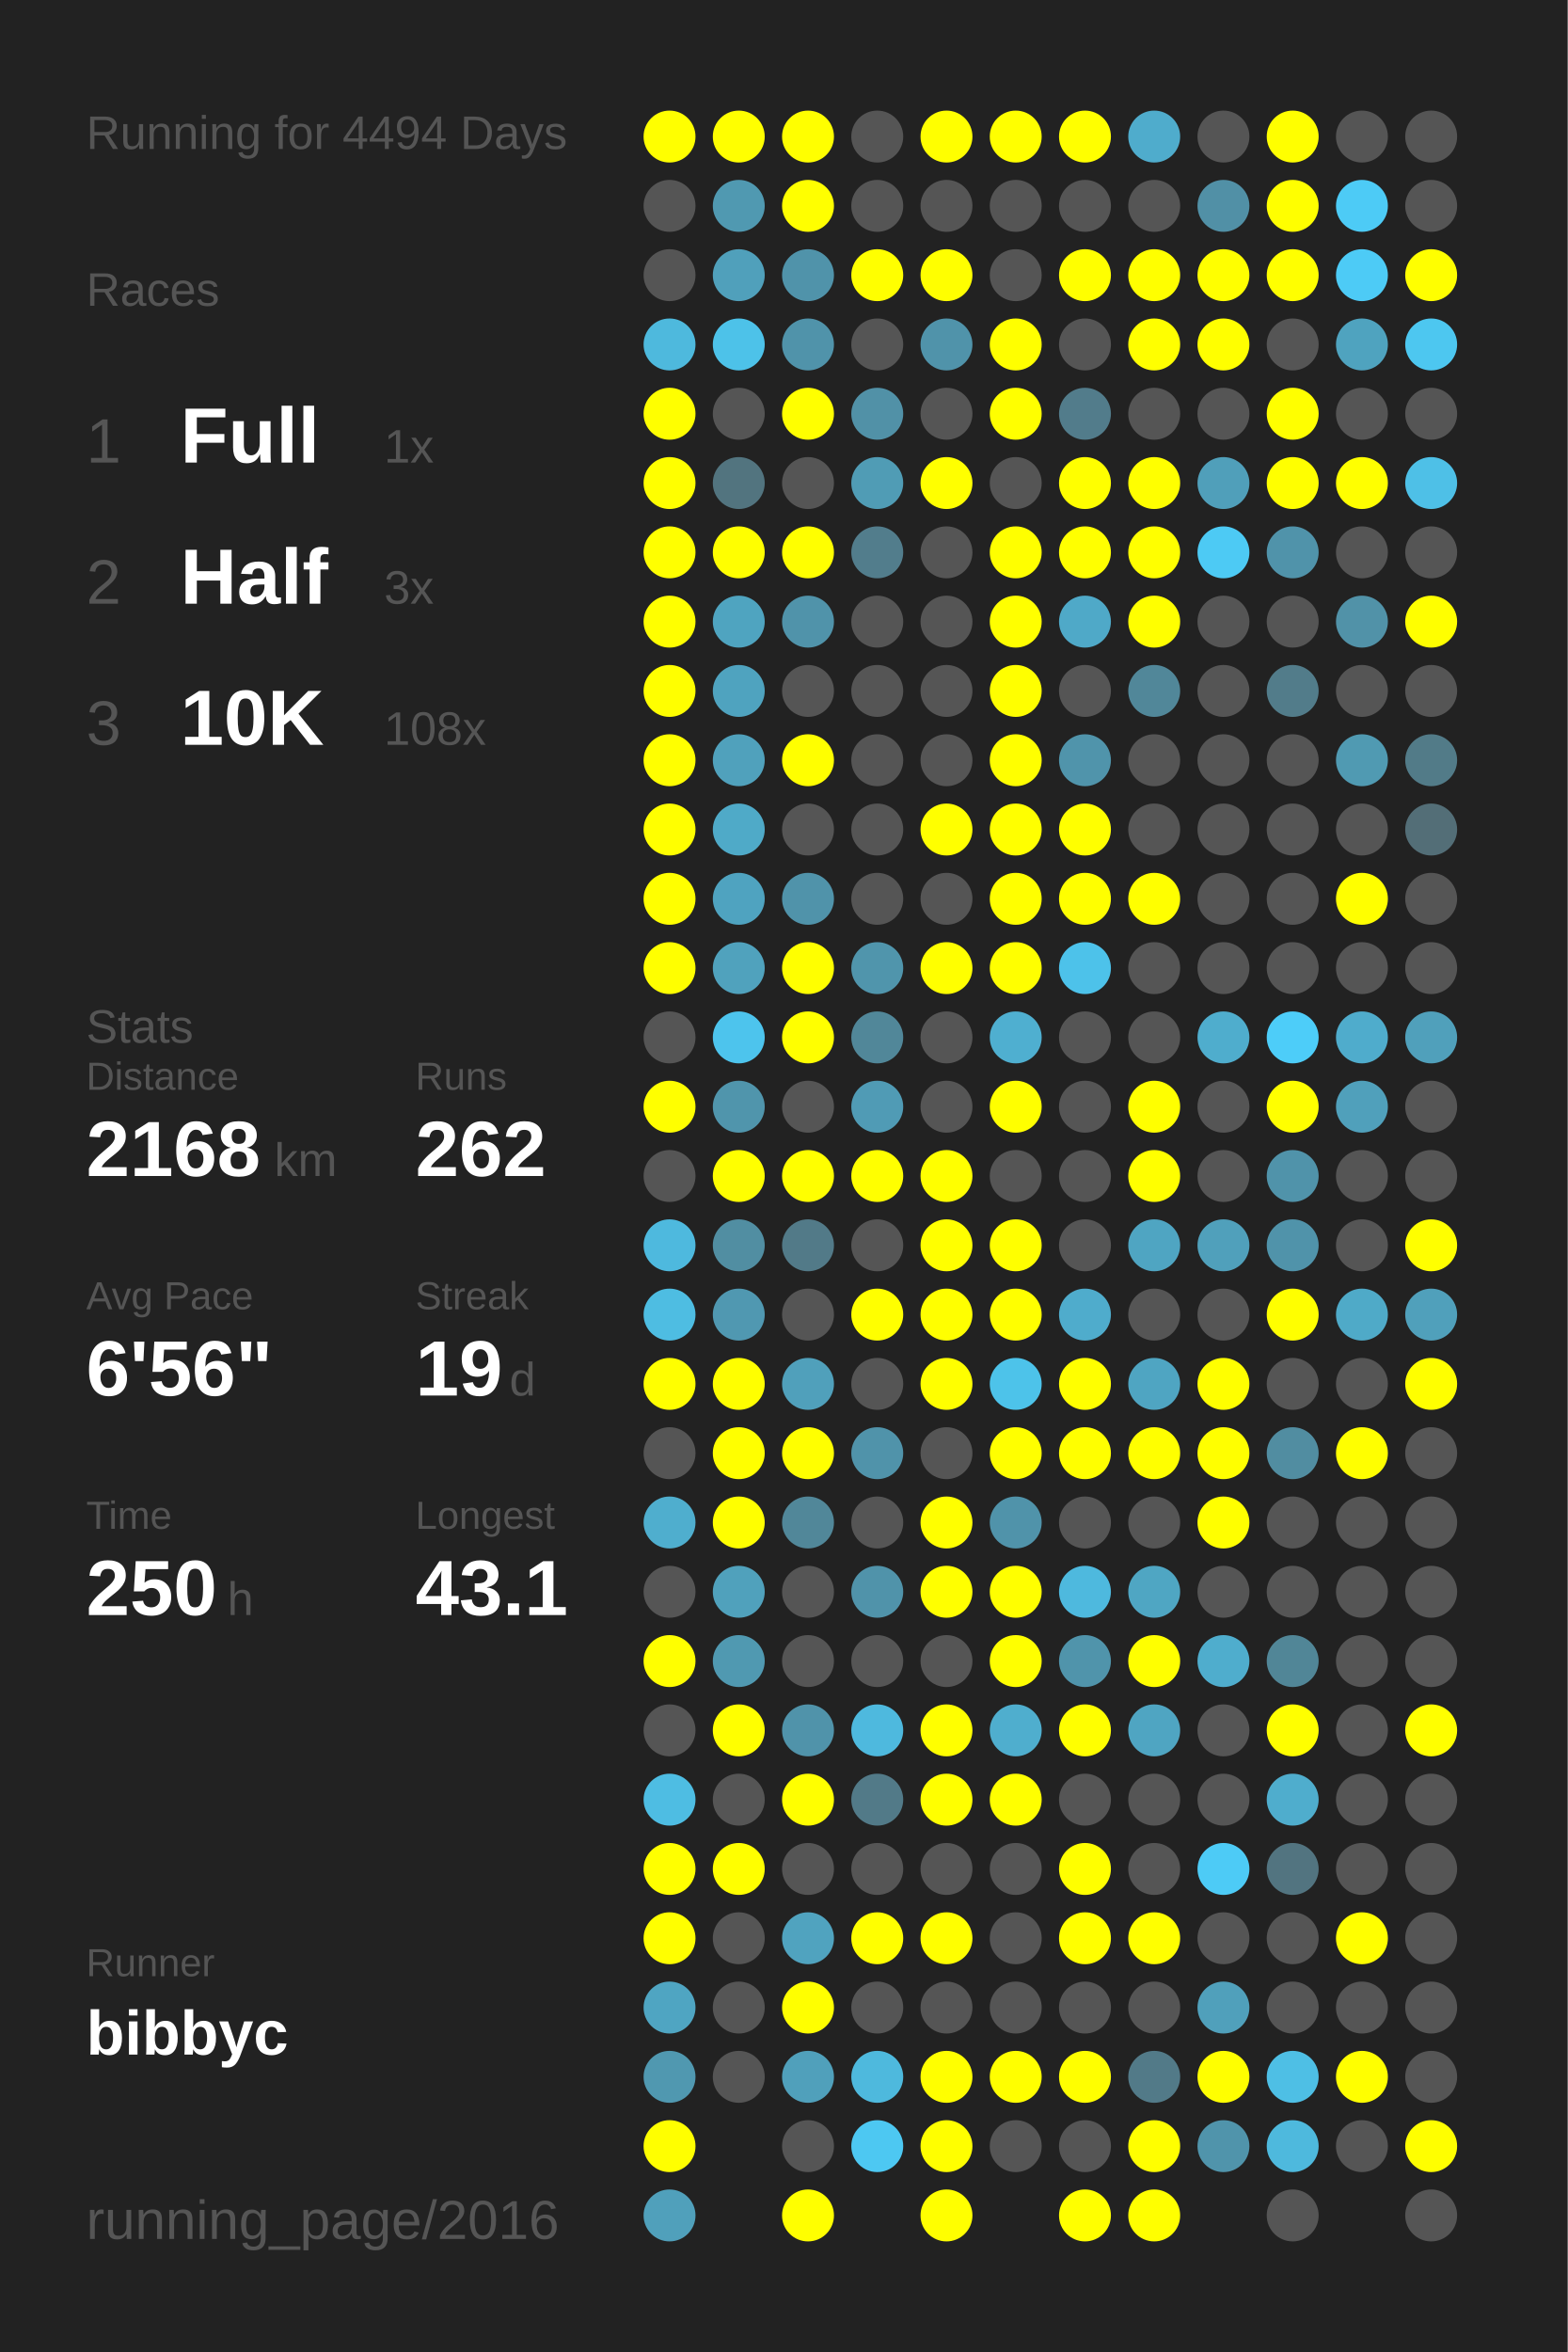
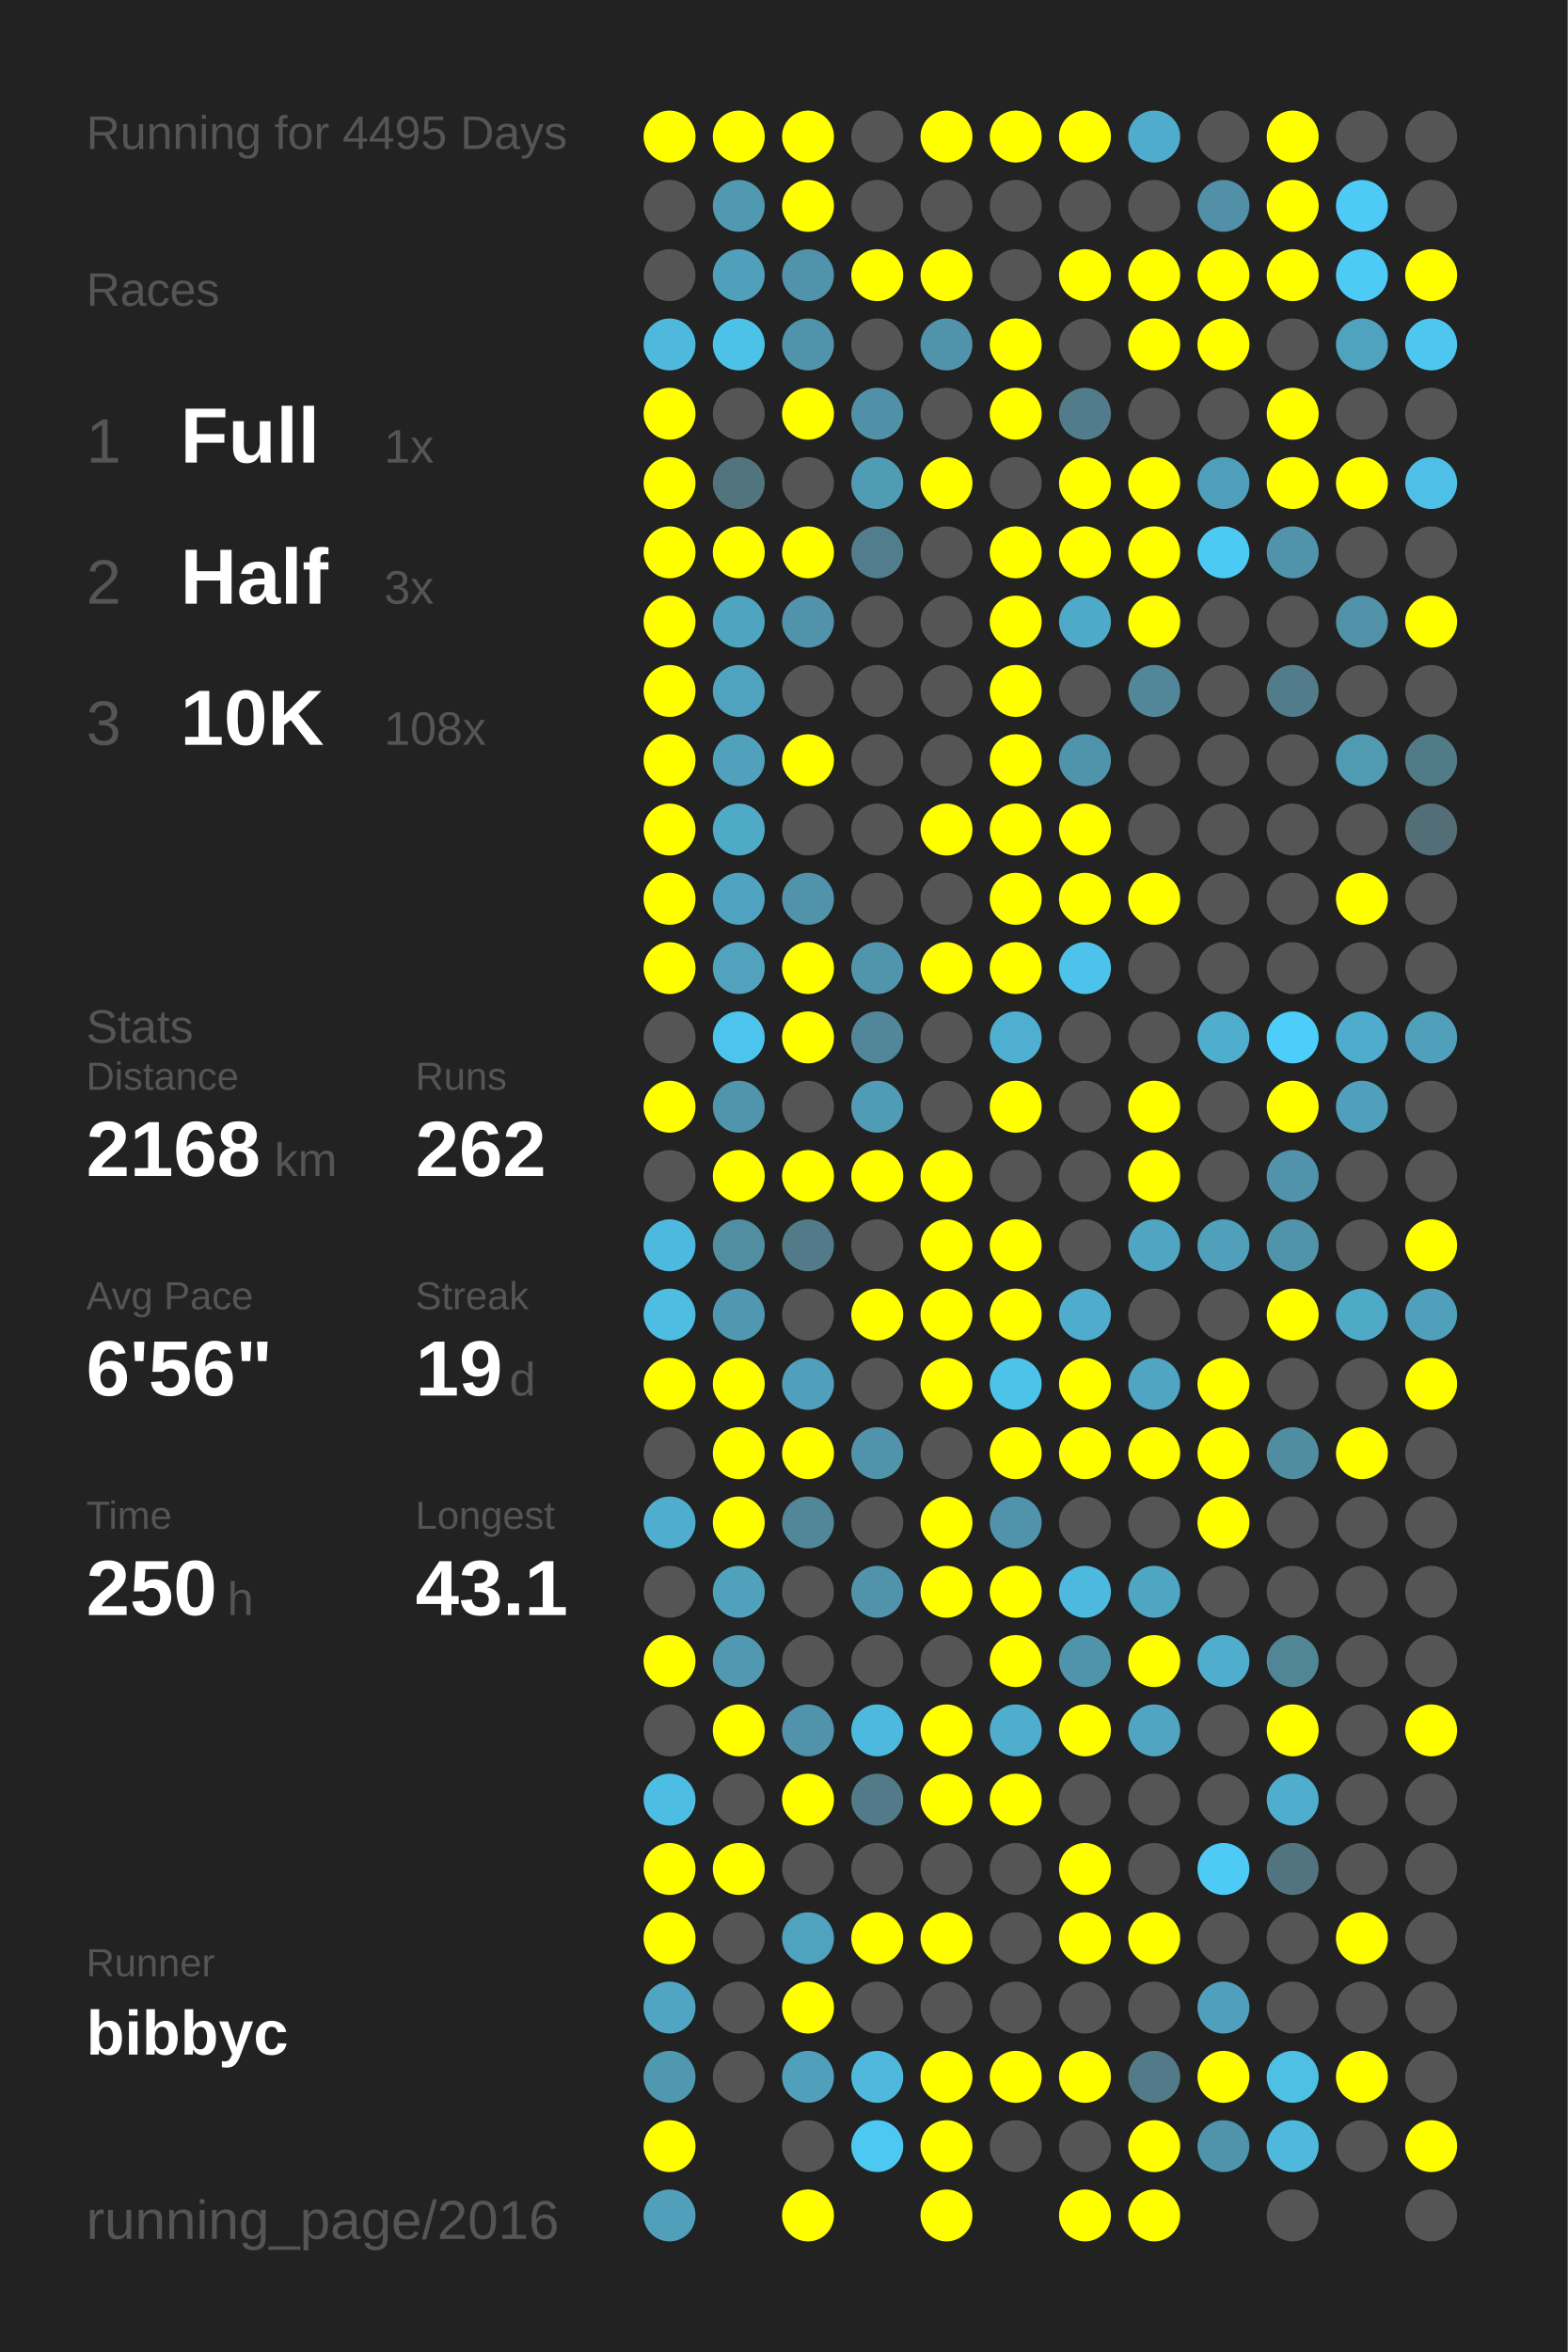
<svg xmlns="http://www.w3.org/2000/svg" baseProfile="full" height="300mm" version="1.1" viewBox="0,0,200,300" width="200mm">
  <defs />
  <rect fill="#222222" height="300" width="200" x="0" y="0" />
-   <text fill="#555555" style="font-size:6px; font-family:Arial;" x="11" y="19">Running for 4494 Days</text>
+   <text fill="#555555" style="font-size:6px; font-family:Arial;" x="11" y="19">Running for 4495 Days</text>
  <text fill="#555555" style="font-size:6px; font-family:Arial;" x="11" y="39">Races</text>
  <text fill="#555555" style="font-size:8px; font-family:Arial;" x="11" y="59">1</text>
  <text fill="#FFFFFF" style="font-size:10px; font-family:Arial; font-weight:bold;" x="23" y="59">Full</text>
  <text fill="#555555" style="font-size:6px; font-family:Arial;" x="49" y="59">1x</text>
  <text fill="#555555" style="font-size:8px; font-family:Arial;" x="11" y="77">2</text>
  <text fill="#FFFFFF" style="font-size:10px; font-family:Arial; font-weight:bold;" x="23" y="77">Half</text>
  <text fill="#555555" style="font-size:6px; font-family:Arial;" x="49" y="77">3x</text>
  <text fill="#555555" style="font-size:8px; font-family:Arial;" x="11" y="95">3</text>
  <text fill="#FFFFFF" style="font-size:10px; font-family:Arial; font-weight:bold;" x="23" y="95">10K</text>
  <text fill="#555555" style="font-size:6px; font-family:Arial;" x="49" y="95">108x</text>
  <text fill="#555555" style="font-size:6px; font-family:Arial;" x="11" y="133">Stats</text>
  <text fill="#555555" style="font-size:5px; font-family:Arial;" x="11" y="139">Distance</text>
  <text fill="#FFFFFF" style="font-size:10px; font-family:Arial; font-weight:bold;" x="11" y="150">2168</text>
  <text fill="#555555" style="font-size:6px; font-family:Arial;" x="35" y="150">km</text>
  <text fill="#555555" style="font-size:5px; font-family:Arial;" x="53" y="139">Runs</text>
  <text fill="#FFFFFF" style="font-size:10px; font-family:Arial; font-weight:bold;" x="53" y="150">262</text>
  <text fill="#555555" style="font-size:5px; font-family:Arial;" x="11" y="167">Avg Pace</text>
  <text fill="#FFFFFF" style="font-size:10px; font-family:Arial; font-weight:bold;" x="11" y="178">6'56"</text>
  <text fill="#555555" style="font-size:5px; font-family:Arial;" x="53" y="167">Streak</text>
  <text fill="#FFFFFF" style="font-size:10px; font-family:Arial; font-weight:bold;" x="53" y="178">19</text>
  <text fill="#555555" style="font-size:6px; font-family:Arial;" x="65" y="178">d</text>
  <text fill="#555555" style="font-size:5px; font-family:Arial;" x="11" y="195">Time</text>
  <text fill="#FFFFFF" style="font-size:10px; font-family:Arial; font-weight:bold;" x="11" y="206">250</text>
  <text fill="#555555" style="font-size:6px; font-family:Arial;" x="29" y="206">h</text>
  <text fill="#555555" style="font-size:5px; font-family:Arial;" x="53" y="195">Longest</text>
  <text fill="#FFFFFF" style="font-size:10px; font-family:Arial; font-weight:bold;" x="53" y="206">43.1</text>
  <text fill="#555555" style="font-size:5px; font-family:Arial;" x="11" y="252.065">Runner</text>
  <text fill="#FFFFFF" style="font-size:8px; font-family:Arial; font-weight:bold;" x="11" y="262.065">bibbyc</text>
  <text fill="#555555" style="font-size:7px; font-family:Arial;" x="11" y="285.581">running_page/2016</text>
  <circle cx="85.417" cy="17.419" fill="#FFFF00" r="3.312" />
  <circle cx="85.417" cy="26.258" fill="#555555" r="3.312" />
  <circle cx="85.417" cy="35.097" fill="#555555" r="3.312" />
  <circle cx="85.417" cy="43.935" fill="#4eb9dd" r="3.312" />
  <circle cx="85.417" cy="52.774" fill="#FFFF00" r="3.312" />
  <circle cx="85.417" cy="61.613" fill="#FFFF00" r="3.312" />
  <circle cx="85.417" cy="70.452" fill="#FFFF00" r="3.312" />
  <circle cx="85.417" cy="79.29" fill="#FFFF00" r="3.312" />
  <circle cx="85.417" cy="88.129" fill="#FFFF00" r="3.312" />
  <circle cx="85.417" cy="96.968" fill="#FFFF00" r="3.312" />
  <circle cx="85.417" cy="105.806" fill="#FFFF00" r="3.312" />
  <circle cx="85.417" cy="114.645" fill="#FFFF00" r="3.312" />
  <circle cx="85.417" cy="123.484" fill="#FFFF00" r="3.312" />
  <circle cx="85.417" cy="132.323" fill="#555555" r="3.312" />
  <circle cx="85.417" cy="141.161" fill="#FFFF00" r="3.312" />
  <circle cx="85.417" cy="150" fill="#555555" r="3.312" />
  <circle cx="85.417" cy="158.839" fill="#4eb9de" r="3.312" />
  <circle cx="85.417" cy="167.677" fill="#4ebde2" r="3.312" />
  <circle cx="85.417" cy="176.516" fill="#FFFF00" r="3.312" />
  <circle cx="85.417" cy="185.355" fill="#555555" r="3.312" />
  <circle cx="85.417" cy="194.194" fill="#4faece" r="3.312" />
  <circle cx="85.417" cy="203.032" fill="#555555" r="3.312" />
  <circle cx="85.417" cy="211.871" fill="#FFFF00" r="3.312" />
  <circle cx="85.417" cy="220.71" fill="#555555" r="3.312" />
  <circle cx="85.417" cy="229.548" fill="#4ebde3" r="3.312" />
  <circle cx="85.417" cy="238.387" fill="#FFFF00" r="3.312" />
  <circle cx="85.417" cy="247.226" fill="#FFFF00" r="3.312" />
  <circle cx="85.417" cy="256.065" fill="#4fa5c2" r="3.312" />
  <circle cx="85.417" cy="264.903" fill="#5098b0" r="3.312" />
  <circle cx="85.417" cy="273.742" fill="#FFFF00" r="3.312" />
  <circle cx="85.417" cy="282.581" fill="#50a0bb" r="3.312" />
  <circle cx="94.25" cy="17.419" fill="#FFFF00" r="3.312" />
  <circle cx="94.25" cy="26.258" fill="#5099b1" r="3.312" />
  <circle cx="94.25" cy="35.097" fill="#50a0bb" r="3.312" />
  <circle cx="94.25" cy="43.935" fill="#4dc2e9" r="3.312" />
  <circle cx="94.25" cy="52.774" fill="#555555" r="3.312" />
  <circle cx="94.25" cy="61.613" fill="#52747f" r="3.312" />
  <circle cx="94.25" cy="70.452" fill="#FFFF00" r="3.312" />
  <circle cx="94.25" cy="79.29" fill="#4fa4c0" r="3.312" />
  <circle cx="94.25" cy="88.129" fill="#4fa3bf" r="3.312" />
  <circle cx="94.25" cy="96.968" fill="#50a1bc" r="3.312" />
  <circle cx="94.25" cy="105.806" fill="#4faac8" r="3.312" />
  <circle cx="94.25" cy="114.645" fill="#4fa3c0" r="3.312" />
  <circle cx="94.25" cy="123.484" fill="#50a2bd" r="3.312" />
  <circle cx="94.25" cy="132.323" fill="#4dc4ed" r="3.312" />
  <circle cx="94.25" cy="141.161" fill="#5095ac" r="3.312" />
  <circle cx="94.25" cy="150" fill="#FFFF00" r="3.312" />
  <circle cx="94.25" cy="158.839" fill="#518ea2" r="3.312" />
  <circle cx="94.25" cy="167.677" fill="#5098b1" r="3.312" />
  <circle cx="94.25" cy="176.516" fill="#FFFF00" r="3.312" />
  <circle cx="94.25" cy="185.355" fill="#FFFF00" r="3.312" />
  <circle cx="94.25" cy="194.194" fill="#FFFF00" r="3.312" />
  <circle cx="94.25" cy="203.032" fill="#50a1bc" r="3.312" />
  <circle cx="94.25" cy="211.871" fill="#5099b1" r="3.312" />
  <circle cx="94.25" cy="220.71" fill="#FFFF00" r="3.312" />
  <circle cx="94.25" cy="229.548" fill="#555555" r="3.312" />
  <circle cx="94.25" cy="238.387" fill="#FFFF00" r="3.312" />
  <circle cx="94.25" cy="247.226" fill="#555555" r="3.312" />
  <circle cx="94.25" cy="256.065" fill="#555555" r="3.312" />
  <circle cx="94.25" cy="264.903" fill="#555555" r="3.312" />
  <circle cx="103.083" cy="17.419" fill="#FFFF00" r="3.312" />
  <circle cx="103.083" cy="26.258" fill="#FFFF00" r="3.312" />
  <circle cx="103.083" cy="35.097" fill="#5093aa" r="3.312" />
  <circle cx="103.083" cy="43.935" fill="#5093aa" r="3.312" />
  <circle cx="103.083" cy="52.774" fill="#FFFF00" r="3.312" />
  <circle cx="103.083" cy="61.613" fill="#555555" r="3.312" />
  <circle cx="103.083" cy="70.452" fill="#FFFF00" r="3.312" />
  <circle cx="103.083" cy="79.29" fill="#5093aa" r="3.312" />
  <circle cx="103.083" cy="88.129" fill="#555555" r="3.312" />
  <circle cx="103.083" cy="96.968" fill="#FFFF00" r="3.312" />
  <circle cx="103.083" cy="105.806" fill="#555555" r="3.312" />
  <circle cx="103.083" cy="114.645" fill="#5093aa" r="3.312" />
  <circle cx="103.083" cy="123.484" fill="#FFFF00" r="3.312" />
  <circle cx="103.083" cy="132.323" fill="#FFFF00" r="3.312" />
  <circle cx="103.083" cy="141.161" fill="#555555" r="3.312" />
  <circle cx="103.083" cy="150" fill="#FFFF00" r="3.312" />
  <circle cx="103.083" cy="158.839" fill="#527a88" r="3.312" />
  <circle cx="103.083" cy="167.677" fill="#555555" r="3.312" />
  <circle cx="103.083" cy="176.516" fill="#50a0bb" r="3.312" />
  <circle cx="103.083" cy="185.355" fill="#FFFF00" r="3.312" />
  <circle cx="103.083" cy="194.194" fill="#518799" r="3.312" />
  <circle cx="103.083" cy="203.032" fill="#555555" r="3.312" />
  <circle cx="103.083" cy="211.871" fill="#555555" r="3.312" />
  <circle cx="103.083" cy="220.71" fill="#5093aa" r="3.312" />
  <circle cx="103.083" cy="229.548" fill="#FFFF00" r="3.312" />
  <circle cx="103.083" cy="238.387" fill="#555555" r="3.312" />
  <circle cx="103.083" cy="247.226" fill="#50a3bf" r="3.312" />
  <circle cx="103.083" cy="256.065" fill="#FFFF00" r="3.312" />
  <circle cx="103.083" cy="264.903" fill="#50a0bb" r="3.312" />
  <circle cx="103.083" cy="273.742" fill="#555555" r="3.312" />
  <circle cx="103.083" cy="282.581" fill="#FFFF00" r="3.312" />
  <circle cx="111.917" cy="17.419" fill="#555555" r="3.312" />
  <circle cx="111.917" cy="26.258" fill="#555555" r="3.312" />
  <circle cx="111.917" cy="35.097" fill="#FFFF00" r="3.312" />
  <circle cx="111.917" cy="43.935" fill="#555555" r="3.312" />
  <circle cx="111.917" cy="52.774" fill="#5191a7" r="3.312" />
  <circle cx="111.917" cy="61.613" fill="#509cb5" r="3.312" />
  <circle cx="111.917" cy="70.452" fill="#527d8c" r="3.312" />
  <circle cx="111.917" cy="79.29" fill="#555555" r="3.312" />
  <circle cx="111.917" cy="88.129" fill="#555555" r="3.312" />
  <circle cx="111.917" cy="96.968" fill="#555555" r="3.312" />
  <circle cx="111.917" cy="105.806" fill="#555555" r="3.312" />
  <circle cx="111.917" cy="114.645" fill="#555555" r="3.312" />
  <circle cx="111.917" cy="123.484" fill="#5095ac" r="3.312" />
  <circle cx="111.917" cy="132.323" fill="#518799" r="3.312" />
  <circle cx="111.917" cy="141.161" fill="#509bb5" r="3.312" />
  <circle cx="111.917" cy="150" fill="#FFFF00" r="3.312" />
  <circle cx="111.917" cy="158.839" fill="#555555" r="3.312" />
  <circle cx="111.917" cy="167.677" fill="#FFFF00" r="3.312" />
  <circle cx="111.917" cy="176.516" fill="#555555" r="3.312" />
  <circle cx="111.917" cy="185.355" fill="#5093aa" r="3.312" />
  <circle cx="111.917" cy="194.194" fill="#555555" r="3.312" />
  <circle cx="111.917" cy="203.032" fill="#5093aa" r="3.312" />
  <circle cx="111.917" cy="211.871" fill="#555555" r="3.312" />
  <circle cx="111.917" cy="220.71" fill="#4eb9de" r="3.312" />
  <circle cx="111.917" cy="229.548" fill="#527a88" r="3.312" />
  <circle cx="111.917" cy="238.387" fill="#555555" r="3.312" />
  <circle cx="111.917" cy="247.226" fill="#FFFF00" r="3.312" />
  <circle cx="111.917" cy="256.065" fill="#555555" r="3.312" />
  <circle cx="111.917" cy="264.903" fill="#4eb9dd" r="3.312" />
  <circle cx="111.917" cy="273.742" fill="#4dc8f2" r="3.312" />
  <circle cx="120.75" cy="17.419" fill="#FFFF00" r="3.312" />
  <circle cx="120.75" cy="26.258" fill="#555555" r="3.312" />
  <circle cx="120.75" cy="35.097" fill="#FFFF00" r="3.312" />
  <circle cx="120.75" cy="43.935" fill="#5093aa" r="3.312" />
  <circle cx="120.75" cy="52.774" fill="#555555" r="3.312" />
  <circle cx="120.75" cy="61.613" fill="#FFFF00" r="3.312" />
  <circle cx="120.75" cy="70.452" fill="#555555" r="3.312" />
  <circle cx="120.75" cy="79.29" fill="#555555" r="3.312" />
  <circle cx="120.75" cy="88.129" fill="#555555" r="3.312" />
  <circle cx="120.75" cy="96.968" fill="#555555" r="3.312" />
  <circle cx="120.75" cy="105.806" fill="#FFFF00" r="3.312" />
  <circle cx="120.75" cy="114.645" fill="#555555" r="3.312" />
  <circle cx="120.75" cy="123.484" fill="#FFFF00" r="3.312" />
  <circle cx="120.75" cy="132.323" fill="#555555" r="3.312" />
  <circle cx="120.75" cy="141.161" fill="#555555" r="3.312" />
  <circle cx="120.75" cy="150" fill="#FFFF00" r="3.312" />
  <circle cx="120.75" cy="158.839" fill="#FFFF00" r="3.312" />
  <circle cx="120.75" cy="167.677" fill="#FFFF00" r="3.312" />
  <circle cx="120.75" cy="176.516" fill="#FFFF00" r="3.312" />
  <circle cx="120.75" cy="185.355" fill="#555555" r="3.312" />
  <circle cx="120.75" cy="194.194" fill="#FFFF00" r="3.312" />
  <circle cx="120.75" cy="203.032" fill="#FFFF00" r="3.312" />
  <circle cx="120.75" cy="211.871" fill="#555555" r="3.312" />
  <circle cx="120.75" cy="220.71" fill="#FFFF00" r="3.312" />
  <circle cx="120.75" cy="229.548" fill="#FFFF00" r="3.312" />
  <circle cx="120.75" cy="238.387" fill="#555555" r="3.312" />
  <circle cx="120.75" cy="247.226" fill="#FFFF00" r="3.312" />
  <circle cx="120.75" cy="256.065" fill="#555555" r="3.312" />
  <circle cx="120.75" cy="264.903" fill="#FFFF00" r="3.312" />
  <circle cx="120.75" cy="273.742" fill="#FFFF00" r="3.312" />
  <circle cx="120.75" cy="282.581" fill="#FFFF00" r="3.312" />
  <circle cx="129.583" cy="17.419" fill="#FFFF00" r="3.312" />
  <circle cx="129.583" cy="26.258" fill="#555555" r="3.312" />
  <circle cx="129.583" cy="35.097" fill="#555555" r="3.312" />
  <circle cx="129.583" cy="43.935" fill="#FFFF00" r="3.312" />
  <circle cx="129.583" cy="52.774" fill="#FFFF00" r="3.312" />
  <circle cx="129.583" cy="61.613" fill="#555555" r="3.312" />
  <circle cx="129.583" cy="70.452" fill="#FFFF00" r="3.312" />
  <circle cx="129.583" cy="79.29" fill="#FFFF00" r="3.312" />
  <circle cx="129.583" cy="88.129" fill="#FFFF00" r="3.312" />
  <circle cx="129.583" cy="96.968" fill="#FFFF00" r="3.312" />
  <circle cx="129.583" cy="105.806" fill="#FFFF00" r="3.312" />
  <circle cx="129.583" cy="114.645" fill="#FFFF00" r="3.312" />
  <circle cx="129.583" cy="123.484" fill="#FFFF00" r="3.312" />
  <circle cx="129.583" cy="132.323" fill="#4fafd0" r="3.312" />
  <circle cx="129.583" cy="141.161" fill="#FFFF00" r="3.312" />
  <circle cx="129.583" cy="150" fill="#555555" r="3.312" />
  <circle cx="129.583" cy="158.839" fill="#FFFF00" r="3.312" />
  <circle cx="129.583" cy="167.677" fill="#FFFF00" r="3.312" />
  <circle cx="129.583" cy="176.516" fill="#4dc3ea" r="3.312" />
  <circle cx="129.583" cy="185.355" fill="#FFFF00" r="3.312" />
  <circle cx="129.583" cy="194.194" fill="#5093aa" r="3.312" />
  <circle cx="129.583" cy="203.032" fill="#FFFF00" r="3.312" />
  <circle cx="129.583" cy="211.871" fill="#FFFF00" r="3.312" />
  <circle cx="129.583" cy="220.71" fill="#4faece" r="3.312" />
  <circle cx="129.583" cy="229.548" fill="#FFFF00" r="3.312" />
  <circle cx="129.583" cy="238.387" fill="#555555" r="3.312" />
  <circle cx="129.583" cy="247.226" fill="#555555" r="3.312" />
  <circle cx="129.583" cy="256.065" fill="#555555" r="3.312" />
  <circle cx="129.583" cy="264.903" fill="#FFFF00" r="3.312" />
  <circle cx="129.583" cy="273.742" fill="#555555" r="3.312" />
  <circle cx="138.417" cy="17.419" fill="#FFFF00" r="3.312" />
  <circle cx="138.417" cy="26.258" fill="#555555" r="3.312" />
  <circle cx="138.417" cy="35.097" fill="#FFFF00" r="3.312" />
  <circle cx="138.417" cy="43.935" fill="#555555" r="3.312" />
  <circle cx="138.417" cy="52.774" fill="#527c8b" r="3.312" />
  <circle cx="138.417" cy="61.613" fill="#FFFF00" r="3.312" />
  <circle cx="138.417" cy="70.452" fill="#FFFF00" r="3.312" />
  <circle cx="138.417" cy="79.29" fill="#4fa9c8" r="3.312" />
  <circle cx="138.417" cy="88.129" fill="#555555" r="3.312" />
  <circle cx="138.417" cy="96.968" fill="#5094ab" r="3.312" />
  <circle cx="138.417" cy="105.806" fill="#FFFF00" r="3.312" />
  <circle cx="138.417" cy="114.645" fill="#FFFF00" r="3.312" />
  <circle cx="138.417" cy="123.484" fill="#4dc2ea" r="3.312" />
  <circle cx="138.417" cy="132.323" fill="#555555" r="3.312" />
  <circle cx="138.417" cy="141.161" fill="#555555" r="3.312" />
  <circle cx="138.417" cy="150" fill="#555555" r="3.312" />
  <circle cx="138.417" cy="158.839" fill="#555555" r="3.312" />
  <circle cx="138.417" cy="167.677" fill="#4faccc" r="3.312" />
  <circle cx="138.417" cy="176.516" fill="#FFFF00" r="3.312" />
  <circle cx="138.417" cy="185.355" fill="#FFFF00" r="3.312" />
  <circle cx="138.417" cy="194.194" fill="#555555" r="3.312" />
  <circle cx="138.417" cy="203.032" fill="#4eb9de" r="3.312" />
  <circle cx="138.417" cy="211.871" fill="#5094ab" r="3.312" />
  <circle cx="138.417" cy="220.71" fill="#FFFF00" r="3.312" />
  <circle cx="138.417" cy="229.548" fill="#555555" r="3.312" />
  <circle cx="138.417" cy="238.387" fill="#FFFF00" r="3.312" />
  <circle cx="138.417" cy="247.226" fill="#FFFF00" r="3.312" />
  <circle cx="138.417" cy="256.065" fill="#555555" r="3.312" />
  <circle cx="138.417" cy="264.903" fill="#FFFF00" r="3.312" />
  <circle cx="138.417" cy="273.742" fill="#555555" r="3.312" />
  <circle cx="138.417" cy="282.581" fill="#FFFF00" r="3.312" />
  <circle cx="147.25" cy="17.419" fill="#4faccc" r="3.312" />
  <circle cx="147.25" cy="26.258" fill="#555555" r="3.312" />
  <circle cx="147.25" cy="35.097" fill="#FFFF00" r="3.312" />
  <circle cx="147.25" cy="43.935" fill="#FFFF00" r="3.312" />
  <circle cx="147.25" cy="52.774" fill="#555555" r="3.312" />
  <circle cx="147.25" cy="61.613" fill="#FFFF00" r="3.312" />
  <circle cx="147.25" cy="70.452" fill="#FFFF00" r="3.312" />
  <circle cx="147.25" cy="79.29" fill="#FFFF00" r="3.312" />
  <circle cx="147.25" cy="88.129" fill="#518799" r="3.312" />
  <circle cx="147.25" cy="96.968" fill="#555555" r="3.312" />
  <circle cx="147.25" cy="105.806" fill="#555555" r="3.312" />
  <circle cx="147.25" cy="114.645" fill="#FFFF00" r="3.312" />
  <circle cx="147.25" cy="123.484" fill="#555555" r="3.312" />
  <circle cx="147.25" cy="132.323" fill="#555555" r="3.312" />
  <circle cx="147.25" cy="141.161" fill="#FFFF00" r="3.312" />
  <circle cx="147.25" cy="150" fill="#FFFF00" r="3.312" />
  <circle cx="147.25" cy="158.839" fill="#4fa5c2" r="3.312" />
  <circle cx="147.25" cy="167.677" fill="#555555" r="3.312" />
  <circle cx="147.25" cy="176.516" fill="#4fa5c2" r="3.312" />
  <circle cx="147.25" cy="185.355" fill="#FFFF00" r="3.312" />
  <circle cx="147.25" cy="194.194" fill="#555555" r="3.312" />
  <circle cx="147.25" cy="203.032" fill="#4fa6c3" r="3.312" />
  <circle cx="147.25" cy="211.871" fill="#FFFF00" r="3.312" />
  <circle cx="147.25" cy="220.71" fill="#4fa5c2" r="3.312" />
  <circle cx="147.25" cy="229.548" fill="#555555" r="3.312" />
  <circle cx="147.25" cy="238.387" fill="#555555" r="3.312" />
  <circle cx="147.25" cy="247.226" fill="#FFFF00" r="3.312" />
  <circle cx="147.25" cy="256.065" fill="#555555" r="3.312" />
  <circle cx="147.25" cy="264.903" fill="#527a88" r="3.312" />
  <circle cx="147.25" cy="273.742" fill="#FFFF00" r="3.312" />
  <circle cx="147.25" cy="282.581" fill="#FFFF00" r="3.312" />
  <circle cx="156.083" cy="17.419" fill="#555555" r="3.312" />
  <circle cx="156.083" cy="26.258" fill="#5190a6" r="3.312" />
  <circle cx="156.083" cy="35.097" fill="#FFFF00" r="3.312" />
  <circle cx="156.083" cy="43.935" fill="#FFFF00" r="3.312" />
  <circle cx="156.083" cy="52.774" fill="#555555" r="3.312" />
  <circle cx="156.083" cy="61.613" fill="#509fba" r="3.312" />
  <circle cx="156.083" cy="70.452" fill="#4dcaf4" r="3.312" />
  <circle cx="156.083" cy="79.29" fill="#555555" r="3.312" />
  <circle cx="156.083" cy="88.129" fill="#555555" r="3.312" />
  <circle cx="156.083" cy="96.968" fill="#555555" r="3.312" />
  <circle cx="156.083" cy="105.806" fill="#555555" r="3.312" />
  <circle cx="156.083" cy="114.645" fill="#555555" r="3.312" />
  <circle cx="156.083" cy="123.484" fill="#555555" r="3.312" />
  <circle cx="156.083" cy="132.323" fill="#4fadcd" r="3.312" />
  <circle cx="156.083" cy="141.161" fill="#555555" r="3.312" />
  <circle cx="156.083" cy="150" fill="#555555" r="3.312" />
  <circle cx="156.083" cy="158.839" fill="#50a0bb" r="3.312" />
  <circle cx="156.083" cy="167.677" fill="#555555" r="3.312" />
  <circle cx="156.083" cy="176.516" fill="#FFFF00" r="3.312" />
  <circle cx="156.083" cy="185.355" fill="#FFFF00" r="3.312" />
  <circle cx="156.083" cy="194.194" fill="#FFFF00" r="3.312" />
  <circle cx="156.083" cy="203.032" fill="#555555" r="3.312" />
  <circle cx="156.083" cy="211.871" fill="#4fadcd" r="3.312" />
  <circle cx="156.083" cy="220.71" fill="#555555" r="3.312" />
  <circle cx="156.083" cy="229.548" fill="#555555" r="3.312" />
  <circle cx="156.083" cy="238.387" fill="#4dcbf6" r="3.312" />
  <circle cx="156.083" cy="247.226" fill="#555555" r="3.312" />
  <circle cx="156.083" cy="256.065" fill="#50a0bb" r="3.312" />
  <circle cx="156.083" cy="264.903" fill="#FFFF00" r="3.312" />
  <circle cx="156.083" cy="273.742" fill="#5094ab" r="3.312" />
  <circle cx="164.917" cy="17.419" fill="#FFFF00" r="3.312" />
  <circle cx="164.917" cy="26.258" fill="#FFFF00" r="3.312" />
  <circle cx="164.917" cy="35.097" fill="#FFFF00" r="3.312" />
  <circle cx="164.917" cy="43.935" fill="#555555" r="3.312" />
  <circle cx="164.917" cy="52.774" fill="#FFFF00" r="3.312" />
  <circle cx="164.917" cy="61.613" fill="#FFFF00" r="3.312" />
  <circle cx="164.917" cy="70.452" fill="#5093aa" r="3.312" />
  <circle cx="164.917" cy="79.29" fill="#555555" r="3.312" />
  <circle cx="164.917" cy="88.129" fill="#527c8a" r="3.312" />
  <circle cx="164.917" cy="96.968" fill="#555555" r="3.312" />
  <circle cx="164.917" cy="105.806" fill="#555555" r="3.312" />
  <circle cx="164.917" cy="114.645" fill="#555555" r="3.312" />
  <circle cx="164.917" cy="123.484" fill="#555555" r="3.312" />
  <circle cx="164.917" cy="132.323" fill="#4dcdf9" r="3.312" />
  <circle cx="164.917" cy="141.161" fill="#FFFF00" r="3.312" />
  <circle cx="164.917" cy="150" fill="#5093aa" r="3.312" />
  <circle cx="164.917" cy="158.839" fill="#5093aa" r="3.312" />
  <circle cx="164.917" cy="167.677" fill="#FFFF00" r="3.312" />
  <circle cx="164.917" cy="176.516" fill="#555555" r="3.312" />
  <circle cx="164.917" cy="185.355" fill="#518da1" r="3.312" />
  <circle cx="164.917" cy="194.194" fill="#555555" r="3.312" />
  <circle cx="164.917" cy="203.032" fill="#555555" r="3.312" />
  <circle cx="164.917" cy="211.871" fill="#518697" r="3.312" />
  <circle cx="164.917" cy="220.71" fill="#FFFF00" r="3.312" />
  <circle cx="164.917" cy="229.548" fill="#4fadcd" r="3.312" />
  <circle cx="164.917" cy="238.387" fill="#527480" r="3.312" />
  <circle cx="164.917" cy="247.226" fill="#555555" r="3.312" />
  <circle cx="164.917" cy="256.065" fill="#555555" r="3.312" />
  <circle cx="164.917" cy="264.903" fill="#4ebfe5" r="3.312" />
  <circle cx="164.917" cy="273.742" fill="#4eb9dd" r="3.312" />
  <circle cx="164.917" cy="282.581" fill="#555555" r="3.312" />
  <circle cx="173.75" cy="17.419" fill="#555555" r="3.312" />
  <circle cx="173.75" cy="26.258" fill="#4dcbf6" r="3.312" />
  <circle cx="173.75" cy="35.097" fill="#4dcbf6" r="3.312" />
  <circle cx="173.75" cy="43.935" fill="#4fa3bf" r="3.312" />
  <circle cx="173.75" cy="52.774" fill="#555555" r="3.312" />
  <circle cx="173.75" cy="61.613" fill="#FFFF00" r="3.312" />
  <circle cx="173.75" cy="70.452" fill="#555555" r="3.312" />
  <circle cx="173.75" cy="79.29" fill="#5192a8" r="3.312" />
  <circle cx="173.75" cy="88.129" fill="#555555" r="3.312" />
  <circle cx="173.75" cy="96.968" fill="#509ab2" r="3.312" />
  <circle cx="173.75" cy="105.806" fill="#555555" r="3.312" />
  <circle cx="173.75" cy="114.645" fill="#FFFF00" r="3.312" />
  <circle cx="173.75" cy="123.484" fill="#555555" r="3.312" />
  <circle cx="173.75" cy="132.323" fill="#4faccc" r="3.312" />
  <circle cx="173.75" cy="141.161" fill="#50a0bb" r="3.312" />
  <circle cx="173.75" cy="150" fill="#555555" r="3.312" />
  <circle cx="173.75" cy="158.839" fill="#555555" r="3.312" />
  <circle cx="173.75" cy="167.677" fill="#4faac8" r="3.312" />
  <circle cx="173.75" cy="176.516" fill="#555555" r="3.312" />
  <circle cx="173.75" cy="185.355" fill="#FFFF00" r="3.312" />
  <circle cx="173.75" cy="194.194" fill="#555555" r="3.312" />
  <circle cx="173.75" cy="203.032" fill="#555555" r="3.312" />
  <circle cx="173.75" cy="211.871" fill="#555555" r="3.312" />
  <circle cx="173.75" cy="220.71" fill="#555555" r="3.312" />
  <circle cx="173.75" cy="229.548" fill="#555555" r="3.312" />
  <circle cx="173.75" cy="238.387" fill="#555555" r="3.312" />
  <circle cx="173.75" cy="247.226" fill="#FFFF00" r="3.312" />
  <circle cx="173.75" cy="256.065" fill="#555555" r="3.312" />
  <circle cx="173.75" cy="264.903" fill="#FFFF00" r="3.312" />
  <circle cx="173.75" cy="273.742" fill="#555555" r="3.312" />
  <circle cx="182.583" cy="17.419" fill="#555555" r="3.312" />
  <circle cx="182.583" cy="26.258" fill="#555555" r="3.312" />
  <circle cx="182.583" cy="35.097" fill="#FFFF00" r="3.312" />
  <circle cx="182.583" cy="43.935" fill="#4dc7f0" r="3.312" />
  <circle cx="182.583" cy="52.774" fill="#555555" r="3.312" />
  <circle cx="182.583" cy="61.613" fill="#4ec0e7" r="3.312" />
  <circle cx="182.583" cy="70.452" fill="#555555" r="3.312" />
  <circle cx="182.583" cy="79.29" fill="#FFFF00" r="3.312" />
  <circle cx="182.583" cy="88.129" fill="#555555" r="3.312" />
  <circle cx="182.583" cy="96.968" fill="#527b88" r="3.312" />
  <circle cx="182.583" cy="105.806" fill="#536e77" r="3.312" />
  <circle cx="182.583" cy="114.645" fill="#555555" r="3.312" />
  <circle cx="182.583" cy="123.484" fill="#555555" r="3.312" />
  <circle cx="182.583" cy="132.323" fill="#50a0bb" r="3.312" />
  <circle cx="182.583" cy="141.161" fill="#555555" r="3.312" />
  <circle cx="182.583" cy="150" fill="#555555" r="3.312" />
  <circle cx="182.583" cy="158.839" fill="#FFFF00" r="3.312" />
  <circle cx="182.583" cy="167.677" fill="#50a0bb" r="3.312" />
  <circle cx="182.583" cy="176.516" fill="#FFFF00" r="3.312" />
  <circle cx="182.583" cy="185.355" fill="#555555" r="3.312" />
  <circle cx="182.583" cy="194.194" fill="#555555" r="3.312" />
  <circle cx="182.583" cy="203.032" fill="#555555" r="3.312" />
  <circle cx="182.583" cy="211.871" fill="#555555" r="3.312" />
  <circle cx="182.583" cy="220.71" fill="#FFFF00" r="3.312" />
  <circle cx="182.583" cy="229.548" fill="#555555" r="3.312" />
  <circle cx="182.583" cy="238.387" fill="#555555" r="3.312" />
  <circle cx="182.583" cy="247.226" fill="#555555" r="3.312" />
  <circle cx="182.583" cy="256.065" fill="#555555" r="3.312" />
  <circle cx="182.583" cy="264.903" fill="#555555" r="3.312" />
  <circle cx="182.583" cy="273.742" fill="#FFFF00" r="3.312" />
  <circle cx="182.583" cy="282.581" fill="#555555" r="3.312" />
</svg>
